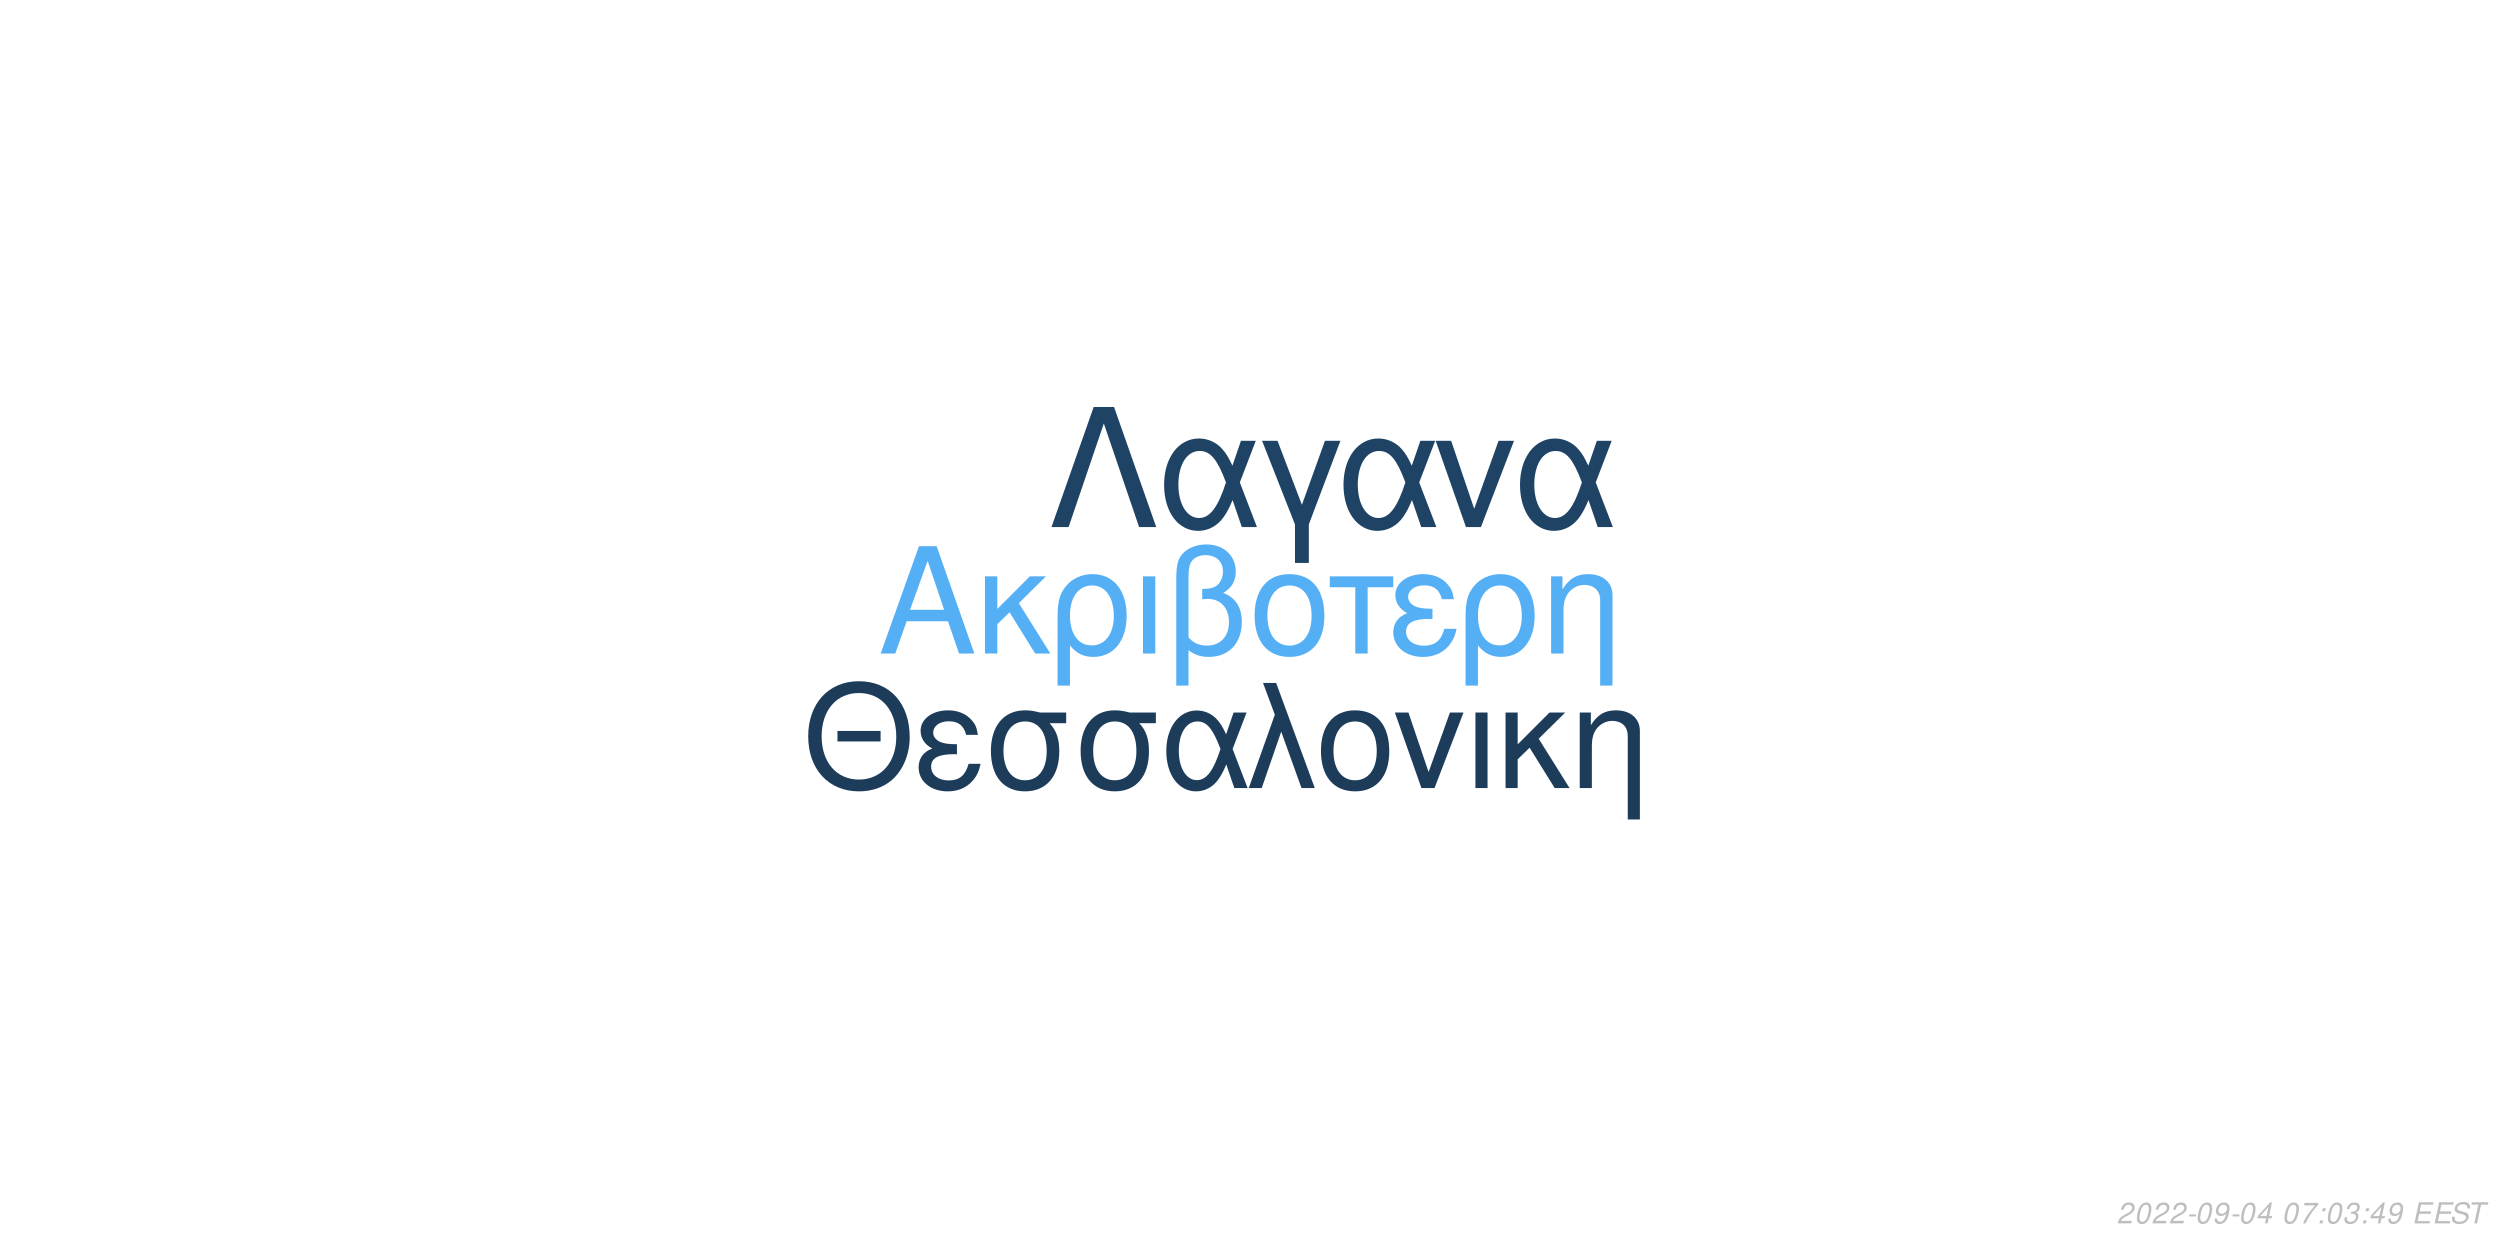
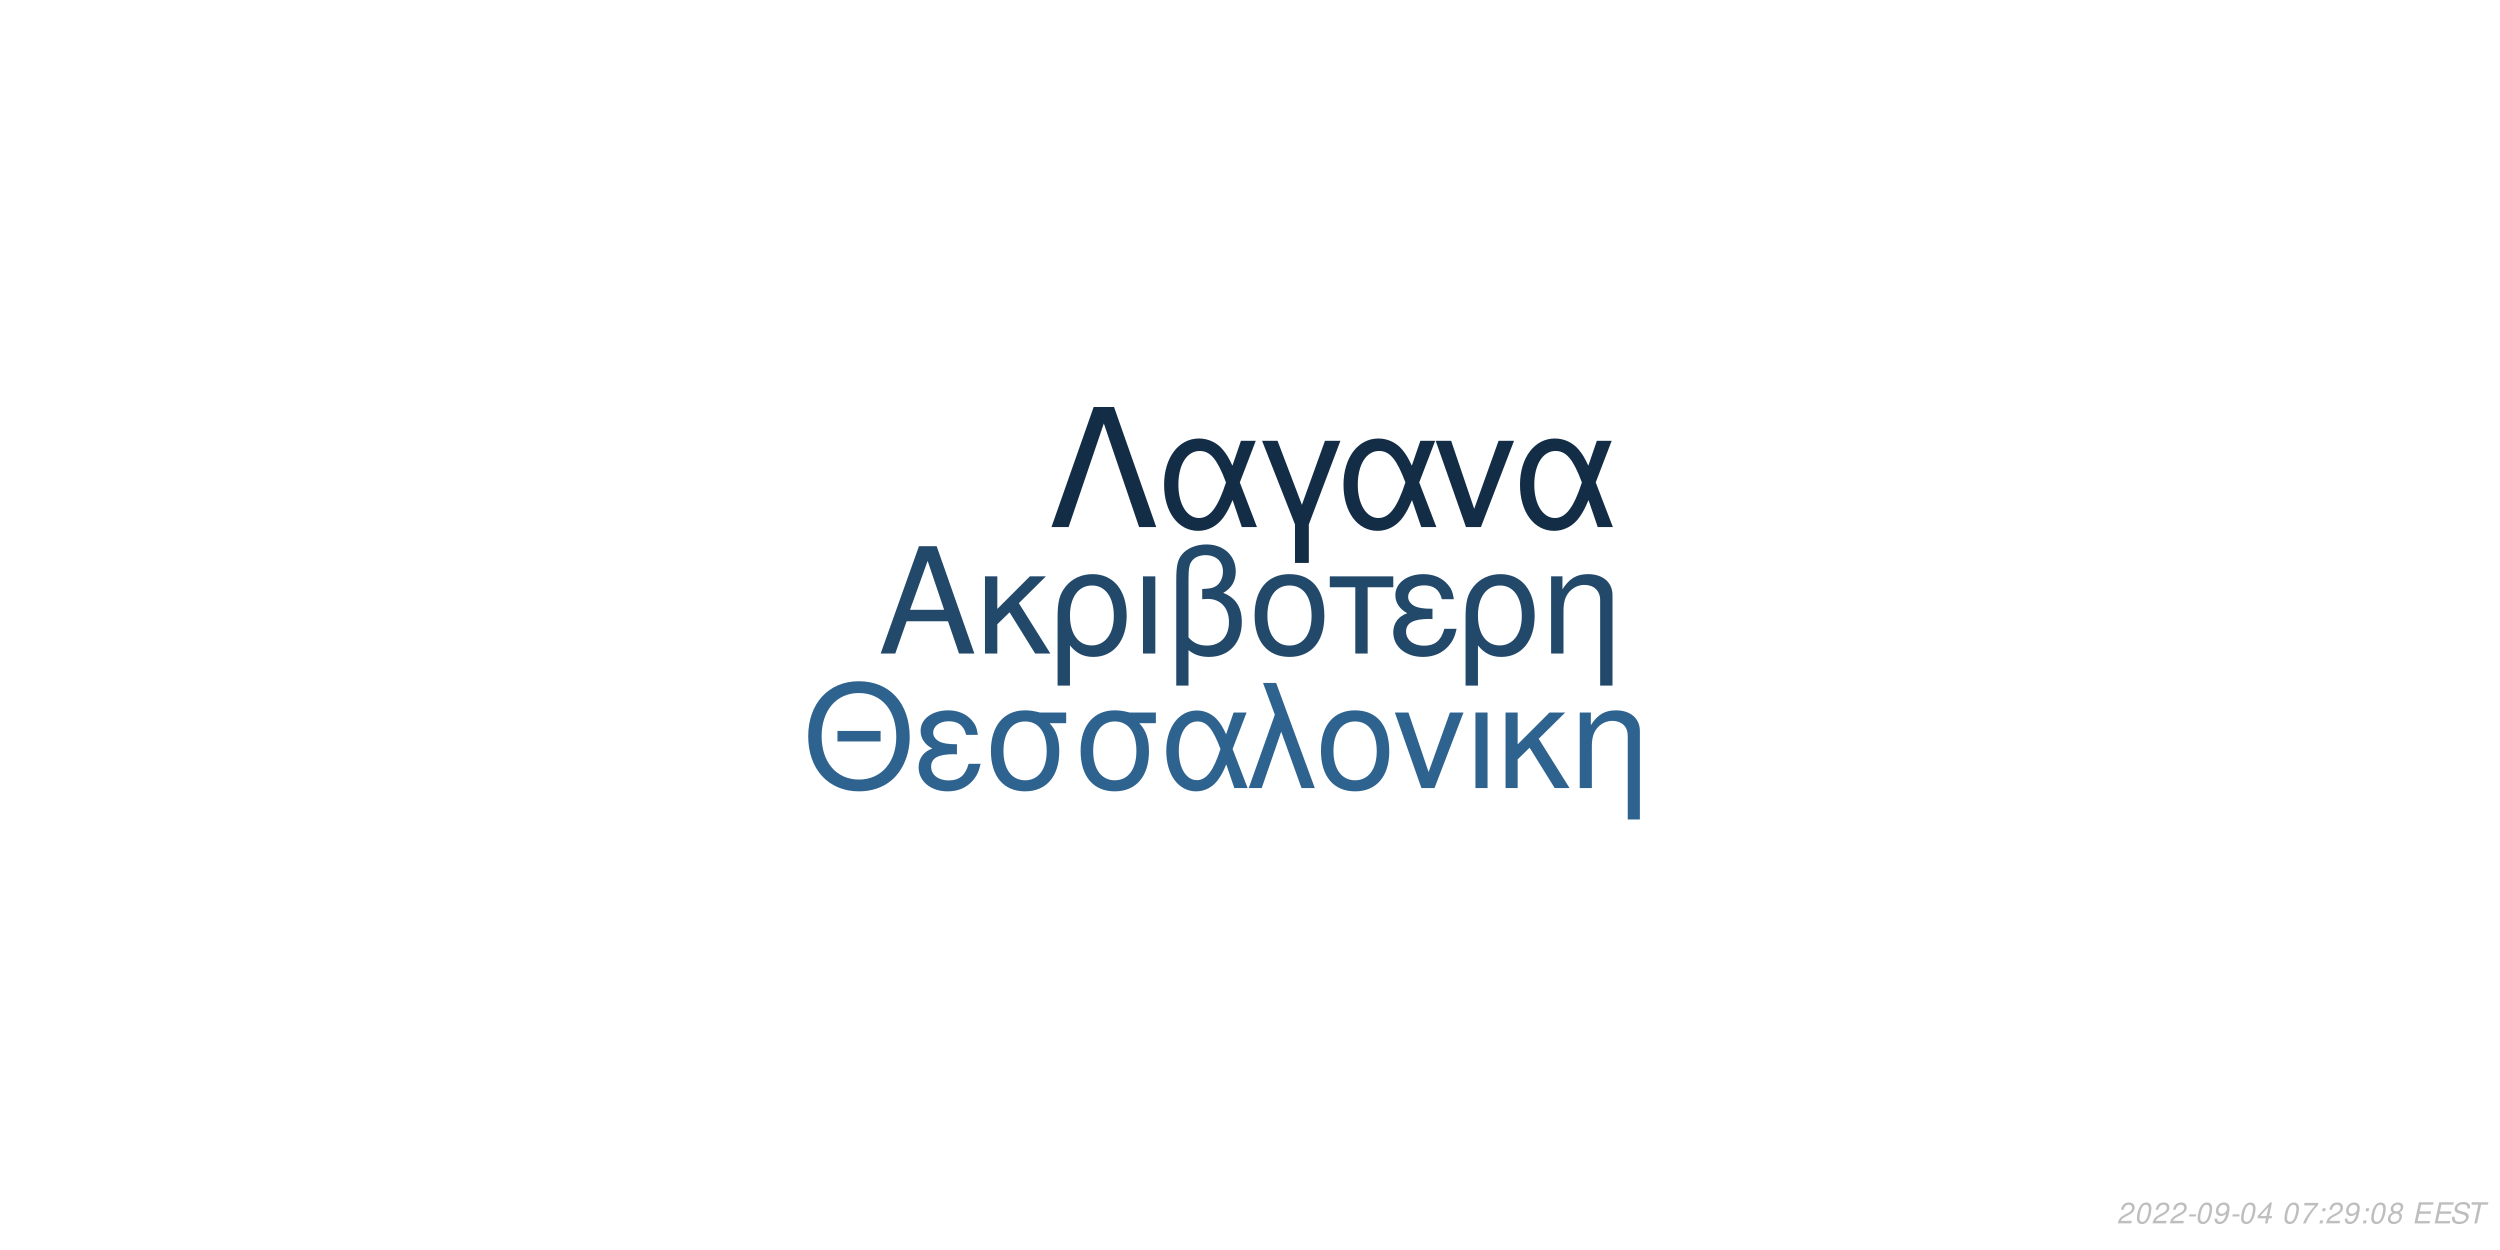
<svg xmlns="http://www.w3.org/2000/svg" xmlns:xlink="http://www.w3.org/1999/xlink" width="864pt" height="432pt" viewBox="0 0 864 432" version="1.1">
  <defs>
    <g>
      <symbol overflow="visible" id="glyph0-0">
        <path style="stroke:none;" d="" />
      </symbol>
      <symbol overflow="visible" id="glyph0-1">
        <path style="stroke:none;" d="M 24.125 -11.141 L 27.938 0 L 33.234 0 L 20.203 -37.094 L 14.094 -37.094 L 0.859 0 L 5.906 0 L 9.828 -11.141 Z M 22.797 -15.109 L 11 -15.109 L 17.094 -32.016 Z M 22.797 -15.109 " />
      </symbol>
      <symbol overflow="visible" id="glyph0-2">
        <path style="stroke:none;" d="M 7.172 -15.422 L 7.172 -26.672 L 2.906 -26.672 L 2.906 0 L 7.172 0 L 7.172 -10.125 L 11.406 -14.25 L 20.25 0 L 25.5 0 L 14.609 -17.406 L 23.969 -26.672 L 18.422 -26.672 Z M 7.172 -15.422 " />
      </symbol>
      <symbol overflow="visible" id="glyph0-3">
        <path style="stroke:none;" d="M 3 11.094 L 7.281 11.094 L 7.281 -2.797 C 9.516 -0.047 11.953 1.172 15.375 1.172 C 22.344 1.172 26.875 -4.422 26.875 -13.031 C 26.875 -21.891 22.297 -27.438 15.062 -27.438 C 11.297 -27.438 7.984 -25.906 5.797 -23.156 C 3.672 -20.516 3 -17.969 3 -12.359 Z M 14.906 -23.516 C 19.547 -23.516 22.438 -19.438 22.438 -12.922 C 22.438 -6.812 19.391 -2.797 14.812 -2.797 C 10.172 -2.797 7.281 -6.766 7.281 -13.125 C 7.281 -19.484 10.234 -23.516 14.906 -23.516 Z M 14.906 -23.516 " />
      </symbol>
      <symbol overflow="visible" id="glyph0-4">
        <path style="stroke:none;" d="M 3.516 0 L 7.781 0 L 7.781 -26.672 L 3.516 -26.672 Z M 3.516 0 " />
      </symbol>
      <symbol overflow="visible" id="glyph0-5">
        <path style="stroke:none;" d="M 4.016 11.094 L 8.25 11.094 L 8.25 -1.172 C 10.172 0.406 12.422 1.172 15.312 1.172 C 22.188 1.172 26.672 -3.609 26.672 -10.891 C 26.672 -15.984 24.578 -19.234 20.25 -20.969 C 23.109 -22.547 24.578 -25.031 24.578 -28.344 C 24.578 -33.844 20.406 -37.703 14.453 -37.703 C 10.938 -37.703 7.734 -36.391 6 -34.25 C 4.484 -32.422 4.016 -30.328 4.016 -25.391 Z M 8.25 -25.656 C 8.25 -29.359 8.5 -30.844 9.469 -32.062 C 10.375 -33.281 12.156 -34 14.094 -34 C 17.812 -34 20.156 -31.812 20.156 -28.297 C 20.156 -25.953 18.984 -23.812 17.297 -23.047 C 16.281 -22.547 15.469 -22.438 12.984 -22.297 L 12.984 -18.781 C 13.734 -18.828 14.344 -18.875 14.969 -18.875 C 19.344 -18.875 22.234 -15.719 22.234 -10.891 C 22.234 -5.906 19.281 -2.75 14.656 -2.75 C 11.953 -2.75 9.922 -3.609 8.25 -5.594 Z M 8.25 -25.656 " />
      </symbol>
      <symbol overflow="visible" id="glyph0-6">
        <path style="stroke:none;" d="M 14.094 -27.438 C 6.562 -27.438 2.094 -22.094 2.094 -13.125 C 2.094 -4.125 6.562 1.172 14.141 1.172 C 21.672 1.172 26.203 -4.172 26.203 -12.922 C 26.203 -22.188 21.828 -27.438 14.094 -27.438 Z M 14.141 -23.516 C 18.938 -23.516 21.781 -19.594 21.781 -12.984 C 21.781 -6.672 18.828 -2.75 14.141 -2.75 C 9.422 -2.75 6.516 -6.672 6.516 -13.125 C 6.516 -19.594 9.422 -23.516 14.141 -23.516 Z M 14.141 -23.516 " />
      </symbol>
      <symbol overflow="visible" id="glyph0-7">
        <path style="stroke:none;" d="M 7.891 0 L 12.156 0 L 12.156 -22.906 L 21.016 -22.906 L 21.016 -26.672 L -0.922 -26.672 L -0.922 -22.906 L 7.891 -22.906 Z M 7.891 0 " />
      </symbol>
      <symbol overflow="visible" id="glyph0-8">
        <path style="stroke:none;" d="M 14.562 -15.469 C 11.344 -15.469 9.562 -15.781 8.297 -16.438 C 6.922 -17.203 6.156 -18.328 6.156 -19.547 C 6.156 -21.891 8.453 -23.562 11.656 -23.562 C 15.062 -23.562 16.953 -22.094 17.812 -18.781 L 21.938 -18.781 C 21.578 -21.266 21.062 -22.5 19.797 -23.922 C 17.812 -26.203 14.906 -27.438 11.453 -27.438 C 5.797 -27.438 1.734 -24.375 1.734 -20.203 C 1.734 -17.609 3.156 -15.375 5.859 -13.938 C 2.797 -12.875 1.016 -10.484 1.016 -7.328 C 1.016 -2.391 5.297 1.172 11.25 1.172 C 14.969 1.172 17.906 -0.109 20.156 -2.641 C 21.578 -4.328 22.297 -5.797 22.906 -8.547 L 18.672 -8.547 C 17.5 -4.422 15.422 -2.703 11.609 -2.703 C 7.938 -2.703 5.438 -4.688 5.438 -7.578 C 5.438 -10.578 7.938 -11.953 13.484 -11.953 C 13.641 -11.953 14.094 -11.953 14.562 -11.906 Z M 14.562 -15.469 " />
      </symbol>
      <symbol overflow="visible" id="glyph0-9">
        <path style="stroke:none;" d="M 3.562 -26.672 L 3.562 0 L 7.844 0 L 7.844 -14.703 C 7.844 -17.906 8.5 -19.891 10.031 -21.531 C 11.406 -22.953 13.188 -23.719 15.062 -23.719 C 18.375 -23.719 20.516 -21.672 20.516 -18.469 L 20.516 11.094 L 24.781 11.094 L 24.781 -20.156 C 24.781 -24.578 21.469 -27.438 16.328 -27.438 C 12.359 -27.438 9.828 -25.906 7.484 -22.188 L 7.484 -26.672 Z M 3.562 -26.672 " />
      </symbol>
      <symbol overflow="visible" id="glyph1-0">
        <path style="stroke:none;" d="" />
      </symbol>
      <symbol overflow="visible" id="glyph1-1">
        <path style="stroke:none;" d="M 26.859 -19.734 L 11.953 -19.734 L 11.953 -16.094 L 26.859 -16.094 Z M 19.328 -36.922 C 8.922 -36.922 1.844 -29.25 1.844 -17.891 C 1.844 -6.484 8.875 1.141 19.391 1.141 C 23.812 1.141 27.703 -0.203 30.641 -2.688 C 34.578 -6.031 36.922 -11.656 36.922 -17.594 C 36.922 -29.297 30 -36.922 19.328 -36.922 Z M 19.328 -32.844 C 27.203 -32.844 32.281 -26.906 32.281 -17.688 C 32.281 -8.922 27.062 -2.938 19.391 -2.938 C 11.609 -2.938 6.484 -8.922 6.484 -17.891 C 6.484 -26.859 11.609 -32.844 19.328 -32.844 Z M 19.328 -32.844 " />
      </symbol>
      <symbol overflow="visible" id="glyph1-2">
        <path style="stroke:none;" d="M 14.25 -15.141 C 11.109 -15.141 9.375 -15.453 8.125 -16.094 C 6.781 -16.844 6.031 -17.938 6.031 -19.141 C 6.031 -21.422 8.266 -23.078 11.406 -23.078 C 14.75 -23.078 16.594 -21.625 17.438 -18.391 L 21.469 -18.391 C 21.125 -20.828 20.625 -22.031 19.391 -23.422 C 17.438 -25.656 14.594 -26.859 11.219 -26.859 C 5.688 -26.859 1.688 -23.875 1.688 -19.781 C 1.688 -17.234 3.094 -15.047 5.734 -13.656 C 2.734 -12.609 1 -10.266 1 -7.172 C 1 -2.344 5.188 1.141 11.016 1.141 C 14.656 1.141 17.547 -0.094 19.734 -2.594 C 21.125 -4.234 21.828 -5.688 22.422 -8.375 L 18.281 -8.375 C 17.141 -4.328 15.094 -2.641 11.359 -2.641 C 7.766 -2.641 5.328 -4.578 5.328 -7.422 C 5.328 -10.359 7.766 -11.703 13.203 -11.703 C 13.359 -11.703 13.797 -11.703 14.25 -11.656 Z M 14.25 -15.141 " />
      </symbol>
      <symbol overflow="visible" id="glyph1-3">
        <path style="stroke:none;" d="M 29 -26.109 L 19.938 -26.109 C 17.594 -26.703 16.438 -26.859 14.703 -26.859 C 7.469 -26.859 2.984 -21.469 2.984 -12.859 C 2.984 -4.031 7.375 1.141 14.797 1.141 C 22.172 1.141 26.609 -4.078 26.609 -12.656 C 26.609 -17.047 25.656 -19.828 23.266 -22.422 L 29 -22.422 Z M 14.797 -23.016 C 19.531 -23.016 22.266 -19.234 22.266 -12.75 C 22.266 -6.531 19.438 -2.688 14.797 -2.688 C 10.172 -2.688 7.328 -6.531 7.328 -12.859 C 7.328 -19.188 10.172 -23.016 14.797 -23.016 Z M 14.797 -23.016 " />
      </symbol>
      <symbol overflow="visible" id="glyph1-4">
        <path style="stroke:none;" d="M 29.344 -26.109 L 24.859 -26.109 L 22.266 -18.578 C 21.125 -21.031 20.484 -22.125 19.328 -23.469 C 17.547 -25.609 14.906 -26.812 12.156 -26.812 C 5.984 -26.812 1.594 -20.984 1.594 -12.812 C 1.594 -4.578 5.828 1.141 11.906 1.141 C 14.953 1.141 17.734 -0.344 19.625 -3.047 C 20.672 -4.531 21.281 -5.688 22.328 -8.172 L 25.109 0 L 29.703 0 L 24.516 -13.5 Z M 20.328 -13.5 C 17.891 -5.922 15.453 -2.734 12.156 -2.734 C 8.516 -2.734 5.922 -6.922 5.922 -12.812 C 5.922 -18.938 8.516 -23.016 12.359 -23.016 C 15.594 -23.016 17.688 -20.531 20.328 -13.5 Z M 20.328 -13.5 " />
      </symbol>
      <symbol overflow="visible" id="glyph1-5">
        <path style="stroke:none;" d="M 1.094 0 L 5.578 0 L 12.312 -19.484 L 19.328 0 L 23.922 0 L 10.562 -36.328 L 6.031 -36.328 L 10.109 -25.359 Z M 1.094 0 " />
      </symbol>
      <symbol overflow="visible" id="glyph1-6">
        <path style="stroke:none;" d="M 13.797 -26.859 C 6.422 -26.859 2.047 -21.625 2.047 -12.859 C 2.047 -4.031 6.422 1.141 13.859 1.141 C 21.234 1.141 25.656 -4.078 25.656 -12.656 C 25.656 -21.719 21.375 -26.859 13.797 -26.859 Z M 13.859 -23.016 C 18.531 -23.016 21.328 -19.188 21.328 -12.703 C 21.328 -6.531 18.438 -2.688 13.859 -2.688 C 9.219 -2.688 6.375 -6.531 6.375 -12.859 C 6.375 -19.188 9.219 -23.016 13.859 -23.016 Z M 13.859 -23.016 " />
      </symbol>
      <symbol overflow="visible" id="glyph1-7">
        <path style="stroke:none;" d="M 14.297 0 L 24.312 -26.109 L 19.625 -26.109 L 12.25 -5.531 L 5.281 -26.109 L 0.594 -26.109 L 9.766 0 Z M 14.297 0 " />
      </symbol>
      <symbol overflow="visible" id="glyph1-8">
        <path style="stroke:none;" d="M 3.438 0 L 7.625 0 L 7.625 -26.109 L 3.438 -26.109 Z M 3.438 0 " />
      </symbol>
      <symbol overflow="visible" id="glyph1-9">
        <path style="stroke:none;" d="M 7.031 -15.094 L 7.031 -26.109 L 2.844 -26.109 L 2.844 0 L 7.031 0 L 7.031 -9.922 L 11.156 -13.953 L 19.828 0 L 24.969 0 L 14.297 -17.047 L 23.469 -26.109 L 18.031 -26.109 Z M 7.031 -15.094 " />
      </symbol>
      <symbol overflow="visible" id="glyph1-10">
        <path style="stroke:none;" d="M 3.484 -26.109 L 3.484 0 L 7.672 0 L 7.672 -14.406 C 7.672 -17.547 8.328 -19.484 9.812 -21.078 C 11.156 -22.469 12.906 -23.219 14.75 -23.219 C 17.984 -23.219 20.078 -21.234 20.078 -18.094 L 20.078 10.859 L 24.266 10.859 L 24.266 -19.734 C 24.266 -24.062 21.031 -26.859 16 -26.859 C 12.109 -26.859 9.609 -25.359 7.328 -21.719 L 7.328 -26.109 Z M 3.484 -26.109 " />
      </symbol>
      <symbol overflow="visible" id="glyph2-0">
        <path style="stroke:none;" d="" />
      </symbol>
      <symbol overflow="visible" id="glyph2-1">
        <path style="stroke:none;" d="M 22.531 -41.484 L 15.484 -41.484 L 0.906 0 L 6.828 0 L 19 -35.797 L 31.188 0 L 37.109 0 Z M 22.531 -41.484 " />
      </symbol>
      <symbol overflow="visible" id="glyph2-2">
        <path style="stroke:none;" d="M 33.516 -29.812 L 28.391 -29.812 L 25.438 -21.219 C 24.125 -24.016 23.391 -25.266 22.078 -26.797 C 20.031 -29.25 17.016 -30.609 13.891 -30.609 C 6.828 -30.609 1.828 -23.953 1.828 -14.625 C 1.828 -5.234 6.656 1.312 13.594 1.312 C 17.078 1.312 20.266 -0.391 22.422 -3.469 C 23.609 -5.172 24.297 -6.484 25.5 -9.328 L 28.688 0 L 33.922 0 L 28 -15.422 Z M 23.219 -15.422 C 20.422 -6.766 17.641 -3.125 13.891 -3.125 C 9.734 -3.125 6.766 -7.906 6.766 -14.625 C 6.766 -21.625 9.734 -26.297 14.109 -26.297 C 17.812 -26.297 20.203 -23.453 23.219 -15.422 Z M 23.219 -15.422 " />
      </symbol>
      <symbol overflow="visible" id="glyph2-3">
        <path style="stroke:none;" d="M 12.062 12.406 L 16.844 12.406 L 16.844 -0.906 L 27.766 -29.812 L 22.422 -29.812 L 14.453 -7.688 L 6.031 -29.812 L 0.688 -29.812 L 12.062 -0.906 Z M 12.062 12.406 " />
      </symbol>
      <symbol overflow="visible" id="glyph2-4">
        <path style="stroke:none;" d="M 16.328 0 L 27.766 -29.812 L 22.422 -29.812 L 14 -6.312 L 6.031 -29.812 L 0.688 -29.812 L 11.156 0 Z M 16.328 0 " />
      </symbol>
      <symbol overflow="visible" id="glyph3-0">
        <path style="stroke:none;" d="" />
      </symbol>
      <symbol overflow="visible" id="glyph3-1">
        <path style="stroke:none;" d="M 5.234 -0.875 L 1.469 -0.875 C 1.641 -1.375 2.203 -1.891 3.109 -2.344 L 4.234 -2.938 C 5.562 -3.625 6.219 -4.469 6.219 -5.484 C 6.219 -5.938 6.062 -6.359 5.797 -6.656 C 5.469 -7.047 4.984 -7.234 4.312 -7.234 C 2.766 -7.234 1.891 -6.453 1.484 -4.734 L 2.375 -4.734 C 2.484 -5.188 2.609 -5.484 2.797 -5.75 C 3.094 -6.203 3.609 -6.453 4.188 -6.453 C 4.891 -6.453 5.344 -6.031 5.344 -5.375 C 5.344 -4.703 4.859 -4.094 4.016 -3.656 L 2.984 -3.125 C 1.234 -2.188 0.797 -1.656 0.344 -0.016 L 5.047 -0.016 Z M 5.234 -0.875 " />
      </symbol>
      <symbol overflow="visible" id="glyph3-2">
        <path style="stroke:none;" d="M 4.203 -7.234 C 3.375 -7.234 2.688 -6.812 2.125 -5.984 C 1.484 -5.047 0.984 -3.188 0.984 -1.734 C 0.984 -1.109 1.172 -0.562 1.484 -0.266 C 1.797 0.047 2.281 0.234 2.766 0.234 C 3.625 0.234 4.281 -0.156 4.859 -1.016 C 5.516 -1.953 6 -3.797 6 -5.266 C 6 -6.5 5.328 -7.234 4.203 -7.234 Z M 4.094 -6.453 C 4.734 -6.453 5.125 -5.984 5.125 -5.156 C 5.125 -4.203 4.781 -2.625 4.406 -1.812 C 3.984 -0.938 3.516 -0.547 2.875 -0.547 C 2.25 -0.547 1.875 -1.031 1.875 -1.828 C 1.875 -2.797 2.203 -4.344 2.594 -5.203 C 2.984 -6.047 3.453 -6.453 4.094 -6.453 Z M 4.094 -6.453 " />
      </symbol>
      <symbol overflow="visible" id="glyph3-3">
        <path style="stroke:none;" d="M 3.516 -3.125 L 1.125 -3.125 L 0.969 -2.406 L 3.359 -2.406 Z M 3.516 -3.125 " />
      </symbol>
      <symbol overflow="visible" id="glyph3-4">
        <path style="stroke:none;" d="M 0.844 -1.656 C 0.844 -1.547 0.844 -1.438 0.844 -1.375 C 0.844 -0.406 1.531 0.234 2.578 0.234 C 3.203 0.234 3.766 0.016 4.297 -0.438 C 4.938 -1 5.312 -1.656 5.594 -2.719 C 5.844 -3.672 6.016 -4.766 6.016 -5.375 C 6.016 -5.844 5.844 -6.328 5.547 -6.656 C 5.203 -7.031 4.703 -7.234 4.062 -7.234 C 2.516 -7.234 1.297 -5.938 1.297 -4.266 C 1.297 -3.203 1.984 -2.547 3.047 -2.547 C 3.484 -2.547 3.953 -2.672 4.281 -2.891 C 4.406 -2.984 4.547 -3.078 4.828 -3.344 C 4.438 -1.484 3.703 -0.547 2.703 -0.547 C 2.109 -0.547 1.719 -0.938 1.719 -1.547 L 1.719 -1.656 Z M 3.953 -6.453 C 4.625 -6.453 5.141 -5.953 5.141 -5.281 C 5.141 -4.188 4.312 -3.312 3.297 -3.312 C 2.594 -3.312 2.172 -3.734 2.172 -4.453 C 2.172 -5.562 2.984 -6.453 3.953 -6.453 Z M 3.953 -6.453 " />
      </symbol>
      <symbol overflow="visible" id="glyph3-5">
        <path style="stroke:none;" d="M 3.625 -1.75 L 3.266 0 L 4.141 0 L 4.516 -1.75 L 5.562 -1.75 L 5.734 -2.531 L 4.688 -2.531 L 5.688 -7.234 L 5.016 -7.234 L 0.844 -2.672 L 0.641 -1.75 Z M 3.797 -2.531 L 1.594 -2.531 L 4.469 -5.703 Z M 3.797 -2.531 " />
      </symbol>
      <symbol overflow="visible" id="glyph3-6">
        <path style="stroke:none;" d="" />
      </symbol>
      <symbol overflow="visible" id="glyph3-7">
        <path style="stroke:none;" d="M 6.703 -7.094 L 1.953 -7.094 L 1.766 -6.219 L 5.594 -6.219 C 3.344 -3.688 2.266 -2.109 1.375 0 L 2.344 0 C 3.031 -1.906 4.828 -4.594 6.547 -6.281 Z M 6.703 -7.094 " />
      </symbol>
      <symbol overflow="visible" id="glyph3-8">
        <path style="stroke:none;" d="M 2.359 -1.031 L 1.312 -1.031 L 1.094 0 L 2.141 0 Z M 3.266 -5.234 L 2.219 -5.234 L 2 -4.203 L 3.047 -4.203 Z M 3.266 -5.234 " />
      </symbol>
      <symbol overflow="visible" id="glyph3-9">
-         <path style="stroke:none;" d="M 2.922 -3.312 C 3.125 -3.344 3.234 -3.344 3.375 -3.344 C 4.203 -3.344 4.688 -3 4.688 -2.406 C 4.688 -1.312 3.906 -0.547 2.781 -0.547 C 2.047 -0.547 1.594 -0.938 1.594 -1.562 C 1.594 -1.719 1.609 -1.844 1.656 -2.094 L 0.766 -2.094 C 0.734 -1.797 0.719 -1.641 0.719 -1.469 C 0.719 -0.375 1.406 0.234 2.641 0.234 C 3.547 0.234 4.297 -0.078 4.812 -0.656 C 5.266 -1.156 5.562 -1.875 5.562 -2.547 C 5.562 -3.125 5.344 -3.453 4.797 -3.734 C 5.641 -4.234 6.016 -4.844 6.016 -5.734 C 6.016 -6.656 5.312 -7.234 4.203 -7.234 C 3.375 -7.234 2.672 -6.938 2.188 -6.375 C 1.891 -6.031 1.703 -5.641 1.516 -4.906 L 2.391 -4.906 C 2.5 -5.359 2.594 -5.594 2.734 -5.812 C 3.047 -6.234 3.516 -6.453 4.078 -6.453 C 4.734 -6.453 5.141 -6.125 5.141 -5.578 C 5.141 -5.188 5.016 -4.797 4.797 -4.547 C 4.516 -4.234 4 -4.062 3.266 -4.062 L 3.078 -4.062 Z M 2.922 -3.312 " />
+         <path style="stroke:none;" d="M 4.766 -3.797 C 5.078 -3.969 5.234 -4.078 5.438 -4.234 C 5.812 -4.594 6.062 -5.172 6.062 -5.734 C 6.062 -6.625 5.344 -7.234 4.266 -7.234 C 2.812 -7.234 1.703 -6.219 1.703 -4.875 C 1.703 -4.406 1.875 -4.125 2.359 -3.812 C 1.297 -3.312 0.75 -2.516 0.75 -1.469 C 0.75 -0.438 1.547 0.234 2.812 0.234 C 3.656 0.234 4.359 -0.094 4.938 -0.734 C 5.359 -1.234 5.609 -1.859 5.609 -2.438 C 5.609 -3.047 5.312 -3.516 4.766 -3.797 Z M 4.109 -6.453 C 4.797 -6.453 5.188 -6.125 5.188 -5.578 C 5.188 -5.266 5.062 -4.922 4.859 -4.672 C 4.562 -4.312 4.188 -4.156 3.656 -4.156 C 2.984 -4.156 2.594 -4.453 2.594 -4.984 C 2.594 -5.859 3.203 -6.453 4.109 -6.453 Z M 3.453 -3.406 C 4.234 -3.406 4.734 -2.984 4.734 -2.312 C 4.734 -1.312 3.922 -0.547 2.875 -0.547 C 2.125 -0.547 1.625 -0.969 1.625 -1.625 C 1.625 -2.609 2.438 -3.406 3.453 -3.406 Z M 3.453 -3.406 " />
      </symbol>
      <symbol overflow="visible" id="glyph3-10">
        <path style="stroke:none;" d="M 2.547 -3.312 L 6.5 -3.312 L 6.688 -4.141 L 2.719 -4.141 L 3.219 -6.469 L 7.344 -6.469 L 7.516 -7.297 L 2.453 -7.297 L 0.906 0 L 6.125 0 L 6.297 -0.812 L 2.016 -0.812 Z M 2.547 -3.312 " />
      </symbol>
      <symbol overflow="visible" id="glyph3-11">
        <path style="stroke:none;" d="M 7.062 -5.156 C 7.125 -5.438 7.141 -5.562 7.141 -5.703 C 7.141 -6.156 6.938 -6.594 6.594 -6.891 C 6.188 -7.25 5.656 -7.406 4.875 -7.406 C 3.844 -7.406 3.047 -7.125 2.5 -6.562 C 2.094 -6.141 1.781 -5.438 1.781 -4.922 C 1.781 -4.297 2.219 -3.766 2.891 -3.562 L 4.594 -3.094 C 5.406 -2.859 5.734 -2.578 5.734 -2.094 C 5.734 -1.781 5.547 -1.406 5.266 -1.141 C 4.844 -0.766 4.266 -0.578 3.453 -0.578 C 2.328 -0.578 1.812 -0.984 1.812 -1.906 C 1.812 -2.047 1.812 -2.125 1.844 -2.312 L 0.984 -2.312 C 0.906 -2.062 0.891 -1.906 0.891 -1.688 C 0.891 -0.484 1.797 0.234 3.297 0.234 C 4.359 0.234 5.234 -0.062 5.812 -0.609 C 6.344 -1.078 6.688 -1.797 6.688 -2.375 C 6.688 -2.641 6.609 -2.906 6.453 -3.156 C 6.234 -3.5 5.938 -3.703 5.469 -3.828 L 3.75 -4.312 C 2.984 -4.547 2.734 -4.734 2.734 -5.188 C 2.734 -5.547 2.875 -5.844 3.188 -6.109 C 3.547 -6.438 4.031 -6.594 4.703 -6.594 C 5.266 -6.594 5.688 -6.484 5.906 -6.297 C 6.094 -6.125 6.219 -5.797 6.219 -5.516 C 6.219 -5.422 6.203 -5.344 6.188 -5.156 Z M 7.062 -5.156 " />
      </symbol>
      <symbol overflow="visible" id="glyph3-12">
        <path style="stroke:none;" d="M 4.938 -6.469 L 7.312 -6.469 L 7.484 -7.297 L 1.75 -7.297 L 1.578 -6.469 L 3.984 -6.469 L 2.609 0 L 3.547 0 Z M 4.938 -6.469 " />
      </symbol>
    </g>
  </defs>
  <g id="surface1">
    <rect x="0" y="0" width="864" height="432" style="fill:rgb(100%,100%,100%);fill-opacity:1;stroke:none;" />
-     <g style="fill:rgb(33.333%,68.627%,96.078%);fill-opacity:1;">
+     <g style="fill:rgb(13.333%,28.235%,41.569%);fill-opacity:1;">
      <use xlink:href="#glyph0-1" x="303.5" y="225.861" />
      <use xlink:href="#glyph0-2" x="337.5" y="225.861" />
      <use xlink:href="#glyph0-3" x="362.5" y="225.861" />
      <use xlink:href="#glyph0-4" x="391.5" y="225.861" />
      <use xlink:href="#glyph0-5" x="402.5" y="225.861" />
      <use xlink:href="#glyph0-6" x="431.5" y="225.861" />
      <use xlink:href="#glyph0-7" x="460.5" y="225.861" />
      <use xlink:href="#glyph0-8" x="480.5" y="225.861" />
      <use xlink:href="#glyph0-3" x="503.5" y="225.861" />
      <use xlink:href="#glyph0-9" x="532.5" y="225.861" />
    </g>
-     <g style="fill:rgb(10.98%,23.529%,35.294%);fill-opacity:1;">
+     <g style="fill:rgb(18.431%,38.824%,56.078%);fill-opacity:1;">
      <use xlink:href="#glyph1-1" x="277.473" y="272.354" />
      <use xlink:href="#glyph1-2" x="316.473" y="272.354" />
      <use xlink:href="#glyph1-3" x="339.473" y="272.354" />
      <use xlink:href="#glyph1-3" x="370.473" y="272.354" />
      <use xlink:href="#glyph1-4" x="401.473" y="272.354" />
      <use xlink:href="#glyph1-5" x="430.473" y="272.354" />
      <use xlink:href="#glyph1-6" x="454.473" y="272.354" />
      <use xlink:href="#glyph1-7" x="481.473" y="272.354" />
      <use xlink:href="#glyph1-8" x="506.473" y="272.354" />
      <use xlink:href="#glyph1-9" x="517.473" y="272.354" />
      <use xlink:href="#glyph1-10" x="542.473" y="272.354" />
    </g>
-     <g style="fill:rgb(12.157%,26.275%,39.216%);fill-opacity:1;">
+     <g style="fill:rgb(7.843%,17.647%,27.451%);fill-opacity:1;">
      <use xlink:href="#glyph2-1" x="362.484" y="182.152" />
      <use xlink:href="#glyph2-2" x="400.484" y="182.152" />
      <use xlink:href="#glyph2-3" x="435.484" y="182.152" />
      <use xlink:href="#glyph2-2" x="462.484" y="182.152" />
      <use xlink:href="#glyph2-4" x="495.484" y="182.152" />
      <use xlink:href="#glyph2-2" x="523.484" y="182.152" />
    </g>
    <g style="fill:rgb(74.51%,74.51%,74.51%);fill-opacity:1;">
      <use xlink:href="#glyph3-1" x="731.52" y="422.81" />
      <use xlink:href="#glyph3-2" x="737.52" y="422.81" />
      <use xlink:href="#glyph3-1" x="743.52" y="422.81" />
      <use xlink:href="#glyph3-1" x="749.52" y="422.81" />
      <use xlink:href="#glyph3-3" x="755.52" y="422.81" />
      <use xlink:href="#glyph3-2" x="758.52" y="422.81" />
      <use xlink:href="#glyph3-4" x="764.52" y="422.81" />
      <use xlink:href="#glyph3-3" x="770.52" y="422.81" />
      <use xlink:href="#glyph3-2" x="773.52" y="422.81" />
      <use xlink:href="#glyph3-5" x="779.52" y="422.81" />
      <use xlink:href="#glyph3-6" x="785.52" y="422.81" />
      <use xlink:href="#glyph3-2" x="788.52" y="422.81" />
      <use xlink:href="#glyph3-7" x="794.52" y="422.81" />
      <use xlink:href="#glyph3-8" x="800.52" y="422.81" />
-       <use xlink:href="#glyph3-2" x="803.52" y="422.81" />
-       <use xlink:href="#glyph3-9" x="809.52" y="422.81" />
+       <use xlink:href="#glyph3-1" x="803.52" y="422.81" />
+       <use xlink:href="#glyph3-4" x="809.52" y="422.81" />
      <use xlink:href="#glyph3-8" x="815.52" y="422.81" />
-       <use xlink:href="#glyph3-5" x="818.52" y="422.81" />
-       <use xlink:href="#glyph3-4" x="824.52" y="422.81" />
+       <use xlink:href="#glyph3-2" x="818.52" y="422.81" />
+       <use xlink:href="#glyph3-9" x="824.52" y="422.81" />
      <use xlink:href="#glyph3-6" x="830.52" y="422.81" />
      <use xlink:href="#glyph3-10" x="833.52" y="422.81" />
      <use xlink:href="#glyph3-10" x="840.52" y="422.81" />
      <use xlink:href="#glyph3-11" x="846.52" y="422.81" />
      <use xlink:href="#glyph3-12" x="852.52" y="422.81" />
    </g>
  </g>
</svg>
